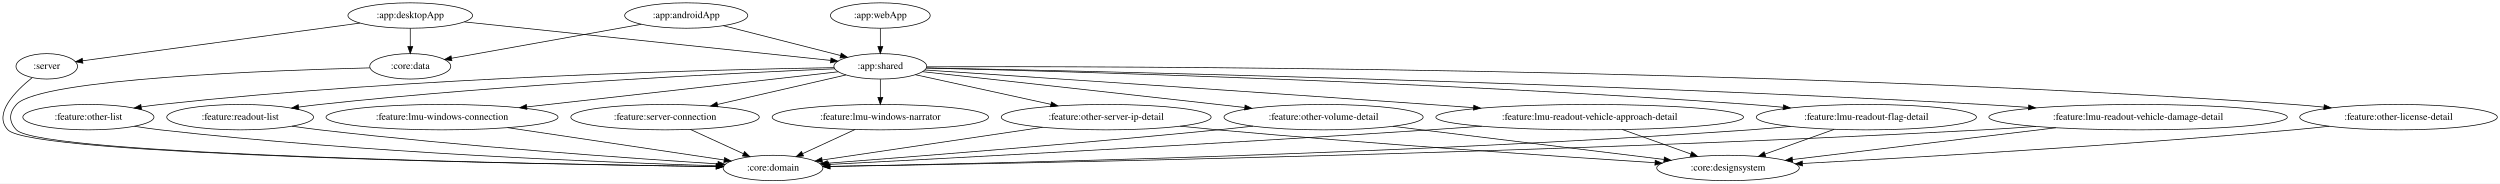
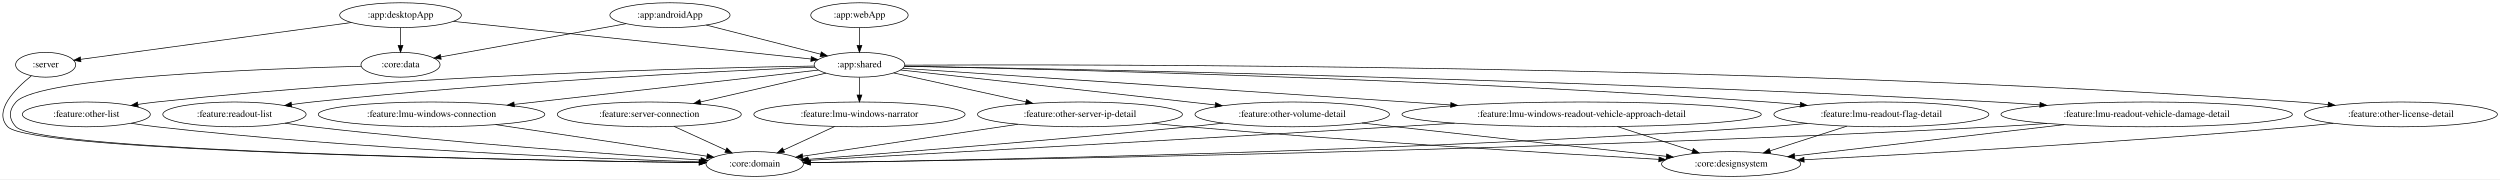
- <svg xmlns="http://www.w3.org/2000/svg" width="3542pt" height="260pt" viewBox="0.00 0.00 3541.97 260.00">
+ <svg xmlns="http://www.w3.org/2000/svg" width="3628pt" height="260pt" viewBox="0.00 0.00 3627.97 260.00">
  <g id="graph0" class="graph" transform="scale(1 1) rotate(0) translate(4 256)">
-     <polygon fill="white" stroke="transparent" points="-4,4 -4,-256 3537.97,-256 3537.97,4 -4,4" />
+     <polygon fill="white" stroke="transparent" points="-4,4 -4,-256 3623.97,-256 3623.97,4 -4,4" />
    <g id="node1" class="node">
      <ellipse fill="none" stroke="black" cx="62.23" cy="-162" rx="43.59" ry="18" />
      <text text-anchor="middle" x="62.23" y="-158.3" font-family="Times,serif" font-size="14.00">:server</text>
    </g>
    <g id="node2" class="node">
      <ellipse fill="none" stroke="black" cx="1091.23" cy="-18" rx="70.69" ry="18" />
      <text text-anchor="middle" x="1091.23" y="-14.3" font-family="Times,serif" font-size="14.00">:core:domain</text>
    </g>
    <g id="edge1" class="edge">
      <path fill="none" stroke="black" d="M41.39,-145.85C17.92,-127.02 -14.31,-94.62 7.23,-72 41.72,-35.79 764.68,-23.18 1010.36,-19.94" />
      <polygon fill="black" stroke="black" points="1010.69,-23.44 1020.64,-19.81 1010.6,-16.44 1010.69,-23.44" />
    </g>
    <g id="node3" class="node">
      <ellipse fill="none" stroke="black" cx="968.23" cy="-234" rx="87.18" ry="18" />
      <text text-anchor="middle" x="968.23" y="-230.3" font-family="Times,serif" font-size="14.00">:app:androidApp</text>
    </g>
    <g id="node4" class="node">
      <ellipse fill="none" stroke="black" cx="1243.23" cy="-162" rx="65.79" ry="18" />
      <text text-anchor="middle" x="1243.23" y="-158.3" font-family="Times,serif" font-size="14.00">:app:shared</text>
    </g>
    <g id="edge2" class="edge">
      <path fill="none" stroke="black" d="M1020.93,-219.59C1068.49,-207.48 1138.27,-189.72 1186.92,-177.33" />
      <polygon fill="black" stroke="black" points="1187.84,-180.71 1196.66,-174.85 1186.11,-173.93 1187.84,-180.71" />
    </g>
    <g id="node5" class="node">
      <ellipse fill="none" stroke="black" cx="577.23" cy="-162" rx="57.39" ry="18" />
      <text text-anchor="middle" x="577.23" y="-158.3" font-family="Times,serif" font-size="14.00">:core:data</text>
    </g>
    <g id="edge3" class="edge">
      <path fill="none" stroke="black" d="M904.54,-221.6C830.19,-208.29 708.22,-186.45 636.03,-173.53" />
      <polygon fill="black" stroke="black" points="636.22,-170 625.75,-171.69 634.98,-176.89 636.22,-170" />
    </g>
    <g id="node7" class="node">
      <ellipse fill="none" stroke="black" cx="622.23" cy="-90" rx="164.37" ry="18" />
      <text text-anchor="middle" x="622.23" y="-86.3" font-family="Times,serif" font-size="14.00">:feature:lmu-windows-connection</text>
    </g>
    <g id="edge7" class="edge">
      <path fill="none" stroke="black" d="M1183.69,-154.29C1082.43,-142.87 874.81,-119.47 742.39,-104.54" />
      <polygon fill="black" stroke="black" points="742.52,-101.04 732.19,-103.4 741.74,-107.99 742.52,-101.04" />
    </g>
    <g id="node8" class="node">
      <ellipse fill="none" stroke="black" cx="938.23" cy="-90" rx="133.48" ry="18" />
      <text text-anchor="middle" x="938.23" y="-86.3" font-family="Times,serif" font-size="14.00">:feature:server-connection</text>
    </g>
    <g id="edge8" class="edge">
      <path fill="none" stroke="black" d="M1194.57,-149.83C1145.54,-138.58 1069.25,-121.07 1012.63,-108.08" />
      <polygon fill="black" stroke="black" points="1013.19,-104.61 1002.66,-105.79 1011.62,-111.43 1013.19,-104.61" />
    </g>
    <g id="node9" class="node">
      <ellipse fill="none" stroke="black" cx="1243.23" cy="-90" rx="153.27" ry="18" />
      <text text-anchor="middle" x="1243.23" y="-86.3" font-family="Times,serif" font-size="14.00">:feature:lmu-windows-narrator</text>
    </g>
    <g id="edge9" class="edge">
      <path fill="none" stroke="black" d="M1243.23,-143.7C1243.23,-135.98 1243.23,-126.71 1243.23,-118.11" />
      <polygon fill="black" stroke="black" points="1246.73,-118.1 1243.23,-108.1 1239.73,-118.1 1246.73,-118.1" />
    </g>
    <g id="node10" class="node">
-       <ellipse fill="none" stroke="black" cx="3394.23" cy="-90" rx="139.98" ry="18" />
-       <text text-anchor="middle" x="3394.23" y="-86.3" font-family="Times,serif" font-size="14.00">:feature:other-license-detail</text>
+       <ellipse fill="none" stroke="black" cx="3480.23" cy="-90" rx="139.98" ry="18" />
+       <text text-anchor="middle" x="3480.23" y="-86.3" font-family="Times,serif" font-size="14.00">:feature:other-license-detail</text>
    </g>
    <g id="edge10" class="edge">
-       <path fill="none" stroke="black" d="M1309,-161.34C1560.55,-162.19 2485.65,-161.28 3245.23,-108 3259.26,-107.02 3274.01,-105.69 3288.55,-104.21" />
-       <polygon fill="black" stroke="black" points="3288.98,-107.68 3298.56,-103.16 3288.25,-100.72 3288.98,-107.68" />
+       <path fill="none" stroke="black" d="M1309.16,-161.44C1567.57,-162.72 2536.3,-163.33 3331.23,-108 3345.27,-107.02 3360.01,-105.7 3374.55,-104.22" />
+       <polygon fill="black" stroke="black" points="3374.98,-107.7 3384.56,-103.18 3374.25,-100.74 3374.98,-107.7" />
    </g>
    <g id="node11" class="node">
      <ellipse fill="none" stroke="black" cx="121.23" cy="-90" rx="92.88" ry="18" />
      <text text-anchor="middle" x="121.23" y="-86.3" font-family="Times,serif" font-size="14.00">:feature:other-list</text>
    </g>
    <g id="edge11" class="edge">
      <path fill="none" stroke="black" d="M1177.69,-160.16C1015.44,-157.54 582.18,-147.11 223.23,-108 214.48,-107.05 205.34,-105.83 196.27,-104.5" />
      <polygon fill="black" stroke="black" points="196.52,-100.99 186.1,-102.94 195.46,-107.91 196.52,-100.99" />
    </g>
    <g id="node12" class="node">
      <ellipse fill="none" stroke="black" cx="1563.23" cy="-90" rx="148.67" ry="18" />
      <text text-anchor="middle" x="1563.23" y="-86.3" font-family="Times,serif" font-size="14.00">:feature:other-server-ip-detail</text>
    </g>
    <g id="edge12" class="edge">
      <path fill="none" stroke="black" d="M1292.88,-150.14C1344.18,-138.92 1424.99,-121.24 1484.92,-108.13" />
      <polygon fill="black" stroke="black" points="1485.7,-111.54 1494.72,-105.99 1484.21,-104.7 1485.7,-111.54" />
    </g>
    <g id="node13" class="node">
      <ellipse fill="none" stroke="black" cx="1871.23" cy="-90" rx="141.07" ry="18" />
      <text text-anchor="middle" x="1871.23" y="-86.3" font-family="Times,serif" font-size="14.00">:feature:other-volume-detail</text>
    </g>
    <g id="edge13" class="edge">
      <path fill="none" stroke="black" d="M1302.85,-154.44C1393.31,-144.47 1570.63,-124.88 1721.23,-108 1733.56,-106.62 1746.46,-105.17 1759.3,-103.72" />
      <polygon fill="black" stroke="black" points="1760.03,-107.16 1769.57,-102.56 1759.24,-100.2 1760.03,-107.16" />
    </g>
    <g id="node14" class="node">
      <ellipse fill="none" stroke="black" cx="336.23" cy="-90" rx="103.98" ry="18" />
      <text text-anchor="middle" x="336.23" y="-86.3" font-family="Times,serif" font-size="14.00">:feature:readout-list</text>
    </g>
    <g id="edge14" class="edge">
      <path fill="none" stroke="black" d="M1178.75,-158.5C1043.32,-152.87 719.47,-137.3 449.23,-108 439.47,-106.94 429.26,-105.66 419.13,-104.27" />
      <polygon fill="black" stroke="black" points="419.45,-100.78 409.06,-102.86 418.48,-107.72 419.45,-100.78" />
    </g>
    <g id="node15" class="node">
-       <ellipse fill="none" stroke="black" cx="2248.23" cy="-90" rx="217.96" ry="18" />
-       <text text-anchor="middle" x="2248.23" y="-86.3" font-family="Times,serif" font-size="14.00">:feature:lmu-readout-vehicle-approach-detail</text>
+       <ellipse fill="none" stroke="black" cx="2291.23" cy="-90" rx="260.75" ry="18" />
+       <text text-anchor="middle" x="2291.23" y="-86.3" font-family="Times,serif" font-size="14.00">:feature:lmu-windows-readout-vehicle-approach-detail</text>
    </g>
    <g id="edge15" class="edge">
-       <path fill="none" stroke="black" d="M1306.27,-156.85C1438.7,-148.1 1755.55,-127 2021.23,-108 2041.48,-106.55 2062.74,-105 2083.79,-103.45" />
-       <polygon fill="black" stroke="black" points="2084.06,-106.94 2093.78,-102.71 2083.54,-99.96 2084.06,-106.94" />
+       <path fill="none" stroke="black" d="M1306.43,-156.78C1460.6,-146.48 1860.89,-119.74 2101.01,-103.71" />
+       <polygon fill="black" stroke="black" points="2101.51,-107.18 2111.25,-103.02 2101.04,-100.2 2101.51,-107.18" />
    </g>
    <g id="node16" class="node">
-       <ellipse fill="none" stroke="black" cx="2640.23" cy="-90" rx="155.97" ry="18" />
-       <text text-anchor="middle" x="2640.23" y="-86.3" font-family="Times,serif" font-size="14.00">:feature:lmu-readout-flag-detail</text>
+       <ellipse fill="none" stroke="black" cx="2726.23" cy="-90" rx="155.97" ry="18" />
+       <text text-anchor="middle" x="2726.23" y="-86.3" font-family="Times,serif" font-size="14.00">:feature:lmu-readout-flag-detail</text>
    </g>
    <g id="edge16" class="edge">
-       <path fill="none" stroke="black" d="M1308.43,-159.57C1492.15,-155.23 2029.78,-140.5 2475.23,-108 2490.43,-106.89 2506.39,-105.51 2522.15,-104.03" />
-       <polygon fill="black" stroke="black" points="2522.86,-107.48 2532.48,-103.04 2522.19,-100.51 2522.86,-107.48" />
+       <path fill="none" stroke="black" d="M1308.45,-159.82C1500.57,-156.03 2080.98,-142.36 2561.23,-108 2576.43,-106.91 2592.39,-105.55 2608.16,-104.07" />
+       <polygon fill="black" stroke="black" points="2608.86,-107.52 2618.48,-103.08 2608.19,-100.55 2608.86,-107.52" />
    </g>
    <g id="node17" class="node">
-       <ellipse fill="none" stroke="black" cx="3025.23" cy="-90" rx="211.46" ry="18" />
-       <text text-anchor="middle" x="3025.23" y="-86.3" font-family="Times,serif" font-size="14.00">:feature:lmu-readout-vehicle-damage-detail</text>
+       <ellipse fill="none" stroke="black" cx="3111.23" cy="-90" rx="211.46" ry="18" />
+       <text text-anchor="middle" x="3111.23" y="-86.3" font-family="Times,serif" font-size="14.00">:feature:lmu-readout-vehicle-damage-detail</text>
    </g>
    <g id="edge17" class="edge">
-       <path fill="none" stroke="black" d="M1308.75,-159.79C1523.48,-155.61 2225.47,-140.22 2805.23,-108 2826.12,-106.84 2848.1,-105.4 2869.77,-103.85" />
-       <polygon fill="black" stroke="black" points="2870.31,-107.32 2880.03,-103.11 2869.8,-100.34 2870.31,-107.32" />
+       <path fill="none" stroke="black" d="M1308.83,-159.95C1531.13,-156.16 2276.34,-141.63 2891.23,-108 2912.3,-106.85 2934.48,-105.41 2956.32,-103.85" />
+       <polygon fill="black" stroke="black" points="2956.6,-107.34 2966.33,-103.13 2956.1,-100.36 2956.6,-107.34" />
    </g>
    <g id="edge19" class="edge">
      <path fill="none" stroke="black" d="M520.16,-159.84C384.68,-156.48 52.5,-144.58 19.23,-108 8.47,-96.16 8.2,-83.59 19.23,-72 53.29,-36.22 766.63,-23.35 1010.4,-19.99" />
      <polygon fill="black" stroke="black" points="1010.66,-23.48 1020.61,-19.85 1010.57,-16.48 1010.66,-23.48" />
    </g>
    <g id="node6" class="node">
      <ellipse fill="none" stroke="black" cx="577.23" cy="-234" rx="88.28" ry="18" />
      <text text-anchor="middle" x="577.23" y="-230.3" font-family="Times,serif" font-size="14.00">:app:desktopApp</text>
    </g>
    <g id="edge6" class="edge">
      <path fill="none" stroke="black" d="M505.89,-223.3C400.35,-208.96 205.18,-182.43 112.99,-169.9" />
      <polygon fill="black" stroke="black" points="113.44,-166.43 103.06,-168.55 112.5,-173.36 113.44,-166.43" />
    </g>
    <g id="edge4" class="edge">
      <path fill="none" stroke="black" d="M653.96,-224.94C784.2,-211.25 1046.67,-183.66 1172.63,-170.42" />
      <polygon fill="black" stroke="black" points="1173.35,-173.86 1182.93,-169.34 1172.62,-166.9 1173.35,-173.86" />
    </g>
    <g id="edge5" class="edge">
      <path fill="none" stroke="black" d="M577.23,-215.7C577.23,-207.98 577.23,-198.71 577.23,-190.11" />
      <polygon fill="black" stroke="black" points="580.73,-190.1 577.23,-180.1 573.73,-190.1 580.73,-190.1" />
    </g>
-     <g id="edge26" class="edge">
+     <g id="edge24" class="edge">
      <path fill="none" stroke="black" d="M715.17,-75.13C805.44,-61.65 940.44,-41.51 1021.76,-29.37" />
      <polygon fill="black" stroke="black" points="1022.52,-32.79 1031.89,-27.86 1021.48,-25.87 1022.52,-32.79" />
    </g>
    <g id="edge35" class="edge">
      <path fill="none" stroke="black" d="M974.1,-72.59C996.54,-62.32 1025.54,-49.05 1049.07,-38.29" />
      <polygon fill="black" stroke="black" points="1050.82,-41.34 1058.46,-34 1047.91,-34.97 1050.82,-41.34" />
    </g>
-     <g id="edge27" class="edge">
+     <g id="edge25" class="edge">
      <path fill="none" stroke="black" d="M1207.21,-72.41C1184.99,-62.18 1156.39,-49.01 1133.15,-38.31" />
      <polygon fill="black" stroke="black" points="1134.43,-35.04 1123.89,-34.04 1131.51,-41.4 1134.43,-35.04" />
    </g>
    <g id="node19" class="node">
-       <ellipse fill="none" stroke="black" cx="2444.23" cy="-18" rx="100.98" ry="18" />
-       <text text-anchor="middle" x="2444.23" y="-14.3" font-family="Times,serif" font-size="14.00">:core:designsystem</text>
+       <ellipse fill="none" stroke="black" cx="2508.23" cy="-18" rx="100.98" ry="18" />
+       <text text-anchor="middle" x="2508.23" y="-14.3" font-family="Times,serif" font-size="14.00">:core:designsystem</text>
    </g>
    <g id="edge28" class="edge">
-       <path fill="none" stroke="black" d="M3296.12,-77.14C3279.16,-75.28 3261.7,-73.48 3245.23,-72 2996.42,-49.59 2703.32,-32.58 2549.94,-24.39" />
-       <polygon fill="black" stroke="black" points="2549.77,-20.88 2539.6,-23.84 2549.4,-27.87 2549.77,-20.88" />
+       <path fill="none" stroke="black" d="M3382.12,-77.11C3365.16,-75.25 3347.7,-73.47 3331.23,-72 3074.11,-49.07 2770.96,-32.15 2614.13,-24.15" />
+       <polygon fill="black" stroke="black" points="2614.18,-20.65 2604.02,-23.63 2613.83,-27.64 2614.18,-20.65" />
    </g>
    <g id="edge29" class="edge">
      <path fill="none" stroke="black" d="M186.39,-77.1C198.6,-75.17 211.28,-73.36 223.23,-72 511.93,-39.22 857.12,-25.77 1010.7,-21.12" />
      <polygon fill="black" stroke="black" points="1011.09,-24.61 1020.98,-20.81 1010.88,-17.61 1011.09,-24.61" />
    </g>
    <g id="edge30" class="edge">
      <path fill="none" stroke="black" d="M1473.06,-75.63C1382.13,-62.14 1243.7,-41.61 1160.88,-29.33" />
      <polygon fill="black" stroke="black" points="1161.22,-25.84 1150.81,-27.84 1160.19,-32.77 1161.22,-25.84" />
    </g>
    <g id="edge31" class="edge">
-       <path fill="none" stroke="black" d="M1668.14,-77.21C1685.85,-75.36 1704.06,-73.55 1721.23,-72 1941.5,-52.08 2200.04,-34.54 2340.52,-25.49" />
-       <polygon fill="black" stroke="black" points="2341.09,-28.96 2350.85,-24.83 2340.64,-21.98 2341.09,-28.96" />
+       <path fill="none" stroke="black" d="M1667.71,-77.16C1685.56,-75.31 1703.92,-73.51 1721.23,-72 1965.11,-50.68 2252.15,-33.29 2403.15,-24.74" />
+       <polygon fill="black" stroke="black" points="2403.56,-28.22 2413.34,-24.16 2403.16,-21.23 2403.56,-28.22" />
    </g>
    <g id="edge32" class="edge">
      <path fill="none" stroke="black" d="M1771.22,-77.26C1754.54,-75.42 1737.4,-73.6 1721.23,-72 1522.22,-52.36 1287.39,-33.83 1168.52,-24.78" />
      <polygon fill="black" stroke="black" points="1168.66,-21.28 1158.42,-24.01 1168.13,-28.26 1168.66,-21.28" />
    </g>
    <g id="edge33" class="edge">
-       <path fill="none" stroke="black" d="M1969.41,-77.01C2077.12,-63.85 2248.57,-42.9 2353.31,-30.11" />
-       <polygon fill="black" stroke="black" points="2354.04,-33.54 2363.55,-28.86 2353.2,-26.6 2354.04,-33.54" />
+       <path fill="none" stroke="black" d="M1972.49,-77.46C1988.78,-75.62 2005.47,-73.75 2021.23,-72 2157.77,-56.83 2315.9,-39.7 2414.01,-29.13" />
+       <polygon fill="black" stroke="black" points="2414.63,-32.58 2424.2,-28.03 2413.88,-25.62 2414.63,-32.58" />
    </g>
    <g id="edge34" class="edge">
      <path fill="none" stroke="black" d="M409.69,-77.22C422.83,-75.32 436.42,-73.49 449.23,-72 651.89,-48.42 891.74,-31.53 1012.86,-23.77" />
      <polygon fill="black" stroke="black" points="1013.38,-27.25 1023.14,-23.12 1012.94,-20.26 1013.38,-27.25" />
    </g>
+     <g id="edge26" class="edge">
+       <path fill="none" stroke="black" d="M2106.79,-77.24C2078.15,-75.46 2048.89,-73.66 2021.23,-72 1705.9,-53.09 1330.32,-32.18 1170.03,-23.33" />
+       <polygon fill="black" stroke="black" points="1169.96,-19.82 1159.79,-22.77 1169.58,-26.81 1169.96,-19.82" />
+     </g>
+     <g id="edge27" class="edge">
+       <path fill="none" stroke="black" d="M2342.93,-72.32C2375.79,-61.72 2418.33,-48 2452.03,-37.13" />
+       <polygon fill="black" stroke="black" points="2453.29,-40.4 2461.73,-34 2451.14,-33.74 2453.29,-40.4" />
+     </g>
+     <g id="edge20" class="edge">
+       <path fill="none" stroke="black" d="M2618.93,-76.9C2599.73,-75.03 2579.91,-73.3 2561.23,-72 2032.09,-35.24 1393.91,-23.24 1171.95,-20.02" />
+       <polygon fill="black" stroke="black" points="1171.75,-16.52 1161.7,-19.88 1171.65,-23.52 1171.75,-16.52" />
+     </g>
+     <g id="edge21" class="edge">
+       <path fill="none" stroke="black" d="M2676.22,-72.94C2643.04,-62.29 2599.42,-48.28 2564.95,-37.21" />
+       <polygon fill="black" stroke="black" points="2565.62,-33.75 2555.03,-34.03 2563.48,-40.42 2565.62,-33.75" />
+     </g>
    <g id="edge22" class="edge">
-       <path fill="none" stroke="black" d="M2095.32,-77.17C2070.56,-75.37 2045.19,-73.58 2021.23,-72 1706.22,-51.23 1330.85,-31.32 1170.35,-23.03" />
-       <polygon fill="black" stroke="black" points="1170.26,-19.52 1160.09,-22.5 1169.9,-26.51 1170.26,-19.52" />
+       <path fill="none" stroke="black" d="M2966.63,-76.84C2941.5,-75.01 2915.62,-73.3 2891.23,-72 2228.04,-36.63 1426.05,-23.47 1172.27,-20.01" />
+       <polygon fill="black" stroke="black" points="1172.08,-16.51 1162.04,-19.87 1171.99,-23.51 1172.08,-16.51" />
    </g>
    <g id="edge23" class="edge">
-       <path fill="none" stroke="black" d="M2294.68,-72.41C2323.79,-62.01 2361.39,-48.59 2391.6,-37.8" />
-       <polygon fill="black" stroke="black" points="2392.89,-41.05 2401.13,-34.39 2390.54,-34.46 2392.89,-41.05" />
-     </g>
-     <g id="edge20" class="edge">
-       <path fill="none" stroke="black" d="M2532.92,-76.93C2513.73,-75.06 2493.9,-73.32 2475.23,-72 1980.83,-37.1 1385.33,-24.04 1172.06,-20.28" />
-       <polygon fill="black" stroke="black" points="1171.95,-16.77 1161.89,-20.1 1171.83,-23.77 1171.95,-16.77" />
-     </g>
-     <g id="edge21" class="edge">
-       <path fill="none" stroke="black" d="M2594.77,-72.76C2565.49,-62.31 2527.31,-48.67 2496.73,-37.75" />
-       <polygon fill="black" stroke="black" points="2497.69,-34.38 2487.09,-34.31 2495.33,-40.97 2497.69,-34.38" />
-     </g>
-     <g id="edge24" class="edge">
-       <path fill="none" stroke="black" d="M2880.62,-76.87C2855.5,-75.03 2829.62,-73.32 2805.23,-72 2176.97,-38.03 1417.89,-24.03 1172.16,-20.17" />
-       <polygon fill="black" stroke="black" points="1171.95,-16.67 1161.89,-20.02 1171.84,-23.67 1171.95,-16.67" />
-     </g>
-     <g id="edge25" class="edge">
-       <path fill="none" stroke="black" d="M2908.71,-74.96C2798.86,-61.73 2636.46,-42.16 2535.66,-30.02" />
-       <polygon fill="black" stroke="black" points="2535.85,-26.51 2525.5,-28.79 2535.01,-33.46 2535.85,-26.51" />
+       <path fill="none" stroke="black" d="M2991.74,-75.13C2876.77,-61.78 2705.37,-41.89 2600.53,-29.72" />
+       <polygon fill="black" stroke="black" points="2600.62,-26.2 2590.29,-28.53 2599.82,-33.16 2600.62,-26.2" />
    </g>
    <g id="node18" class="node">
      <ellipse fill="none" stroke="black" cx="1243.23" cy="-234" rx="70.69" ry="18" />
      <text text-anchor="middle" x="1243.23" y="-230.3" font-family="Times,serif" font-size="14.00">:app:webApp</text>
    </g>
    <g id="edge18" class="edge">
      <path fill="none" stroke="black" d="M1243.23,-215.7C1243.23,-207.98 1243.23,-198.71 1243.23,-190.11" />
      <polygon fill="black" stroke="black" points="1246.73,-190.1 1243.23,-180.1 1239.73,-190.1 1246.73,-190.1" />
    </g>
  </g>
</svg>
